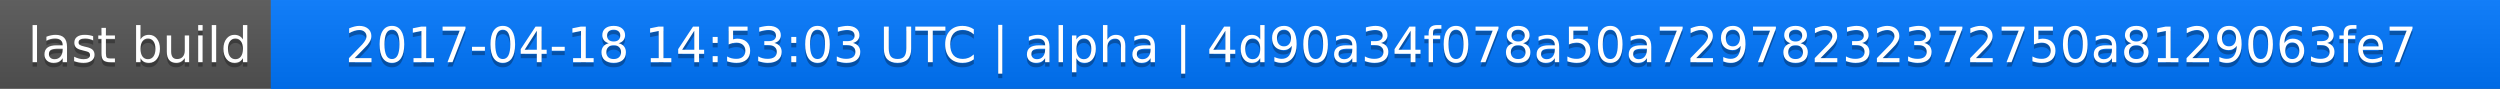
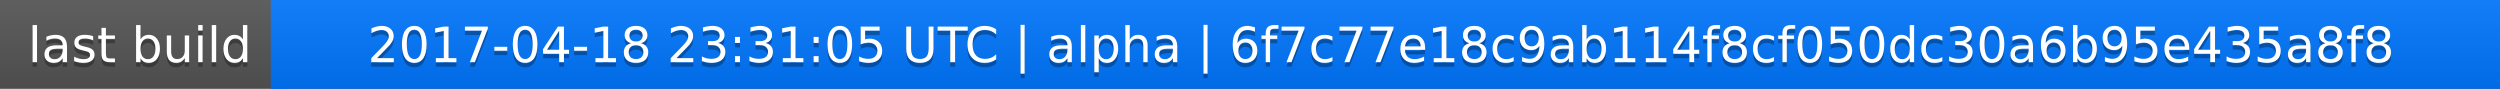
<svg xmlns="http://www.w3.org/2000/svg" width="563" height="20">
  <linearGradient id="a" x2="0" y2="100%">
    <stop offset="0" stop-color="#bbb" stop-opacity=".1" />
    <stop offset="1" stop-opacity=".1" />
  </linearGradient>
  <rect rx="0" width="563" height="20" fill="#555" />
  <rect rx="0" x="61" width="502" height="20" fill="#07f" />
  <path fill="#07f" d="M61 0h4v20h-4z" />
  <rect rx="0" width="563" height="20" fill="url(#a)" />
  <g fill="#fff" text-anchor="middle" font-family="DejaVu Sans,Verdana,Geneva,sans-serif" font-size="11">
    <text x="31.5" y="15" fill="#010101" fill-opacity=".3">last build</text>
    <text x="31.5" y="14">last build</text>
-     <text x="311" y="15" fill="#010101" fill-opacity=".3">2017-04-18 14:53:03 UTC | alpha | 4d90a34f078a50a72978232372750a8129063fe7</text>
-     <text x="311" y="14">2017-04-18 14:53:03 UTC | alpha | 4d90a34f078a50a72978232372750a8129063fe7</text>
+     <text x="311" y="15" fill="#010101" fill-opacity=".3">2017-04-18 23:31:05 UTC | alpha | 6f7c77e18c9ab114f8cf050dc30a6b95e435a8f8</text>
+     <text x="311" y="14">2017-04-18 23:31:05 UTC | alpha | 6f7c77e18c9ab114f8cf050dc30a6b95e435a8f8</text>
  </g>
</svg>
